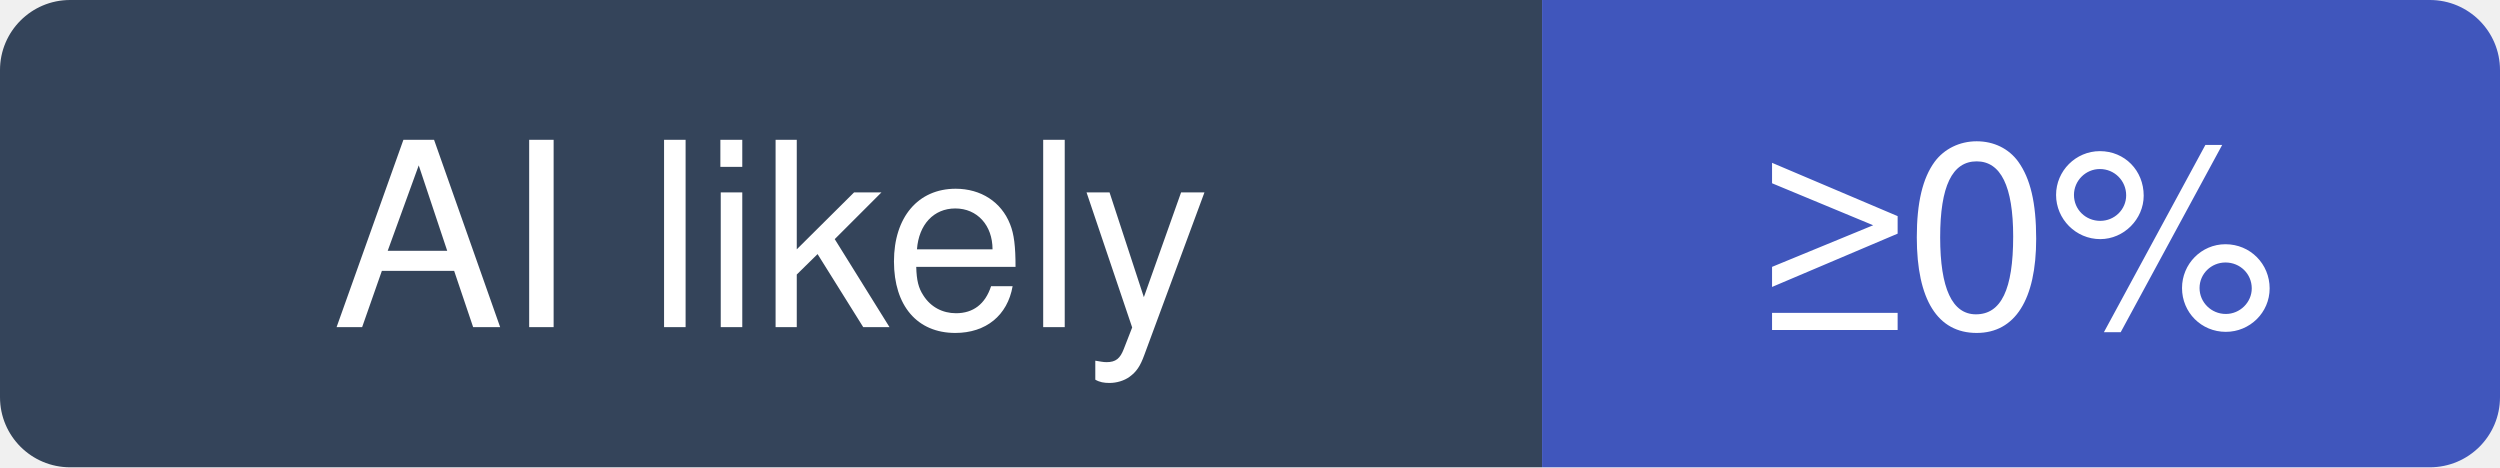
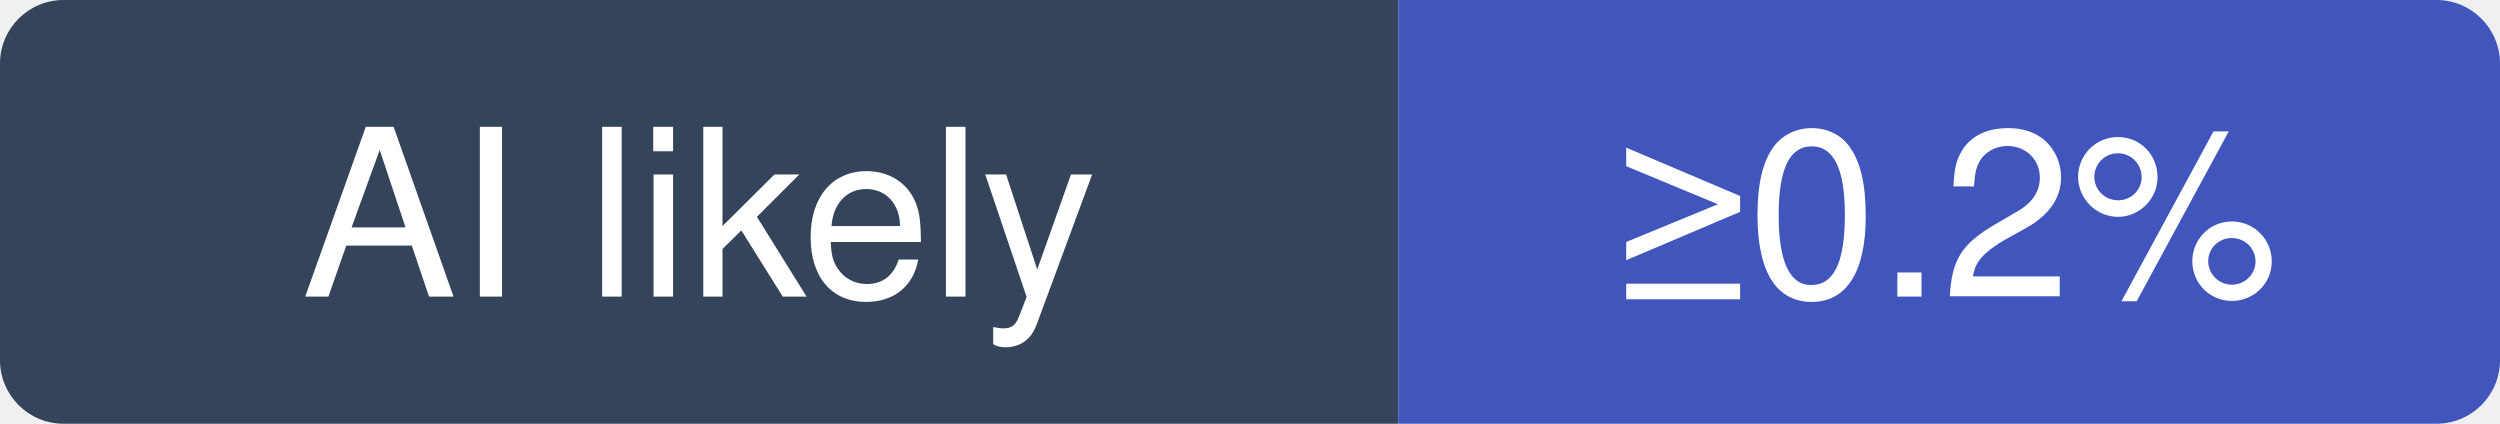
- <svg xmlns="http://www.w3.org/2000/svg" width="107" height="20" viewBox="0 0 107 20" role="img" aria-label="infiniflow/ragflow: at least 0% of recent commits disclose an AI agent; no estimate beyond that">
+ <svg xmlns="http://www.w3.org/2000/svg" width="118" height="20" viewBox="0 0 118 20" role="img" aria-label="infiniflow/ragflow: at least 0.2% of recent commits disclose an AI agent; no estimate beyond that">
  <clipPath id="hm-l">
-     <rect width="107" height="20" rx="3" />
+     <rect width="118" height="20" rx="3" />
  </clipPath>
  <g clip-path="url(#hm-l)">
    <rect width="66" height="20" fill="#34445A" />
-     <rect x="66" width="41" height="20" fill="#4056BC" />
+     <rect x="66" width="52" height="20" fill="#4056BC" />
  </g>
  <g fill="#fff" text-anchor="middle" font-family="Verdana, -apple-system, BlinkMacSystemFont, Segoe UI, Helvetica, Arial, Fira Sans, sans-serif" font-size="11">
    <text x="33" y="14">AI likely</text>
-     <text x="86.5" y="14">≥0%</text>
+     <text x="92" y="14">≥0.2%</text>
  </g>
</svg>
